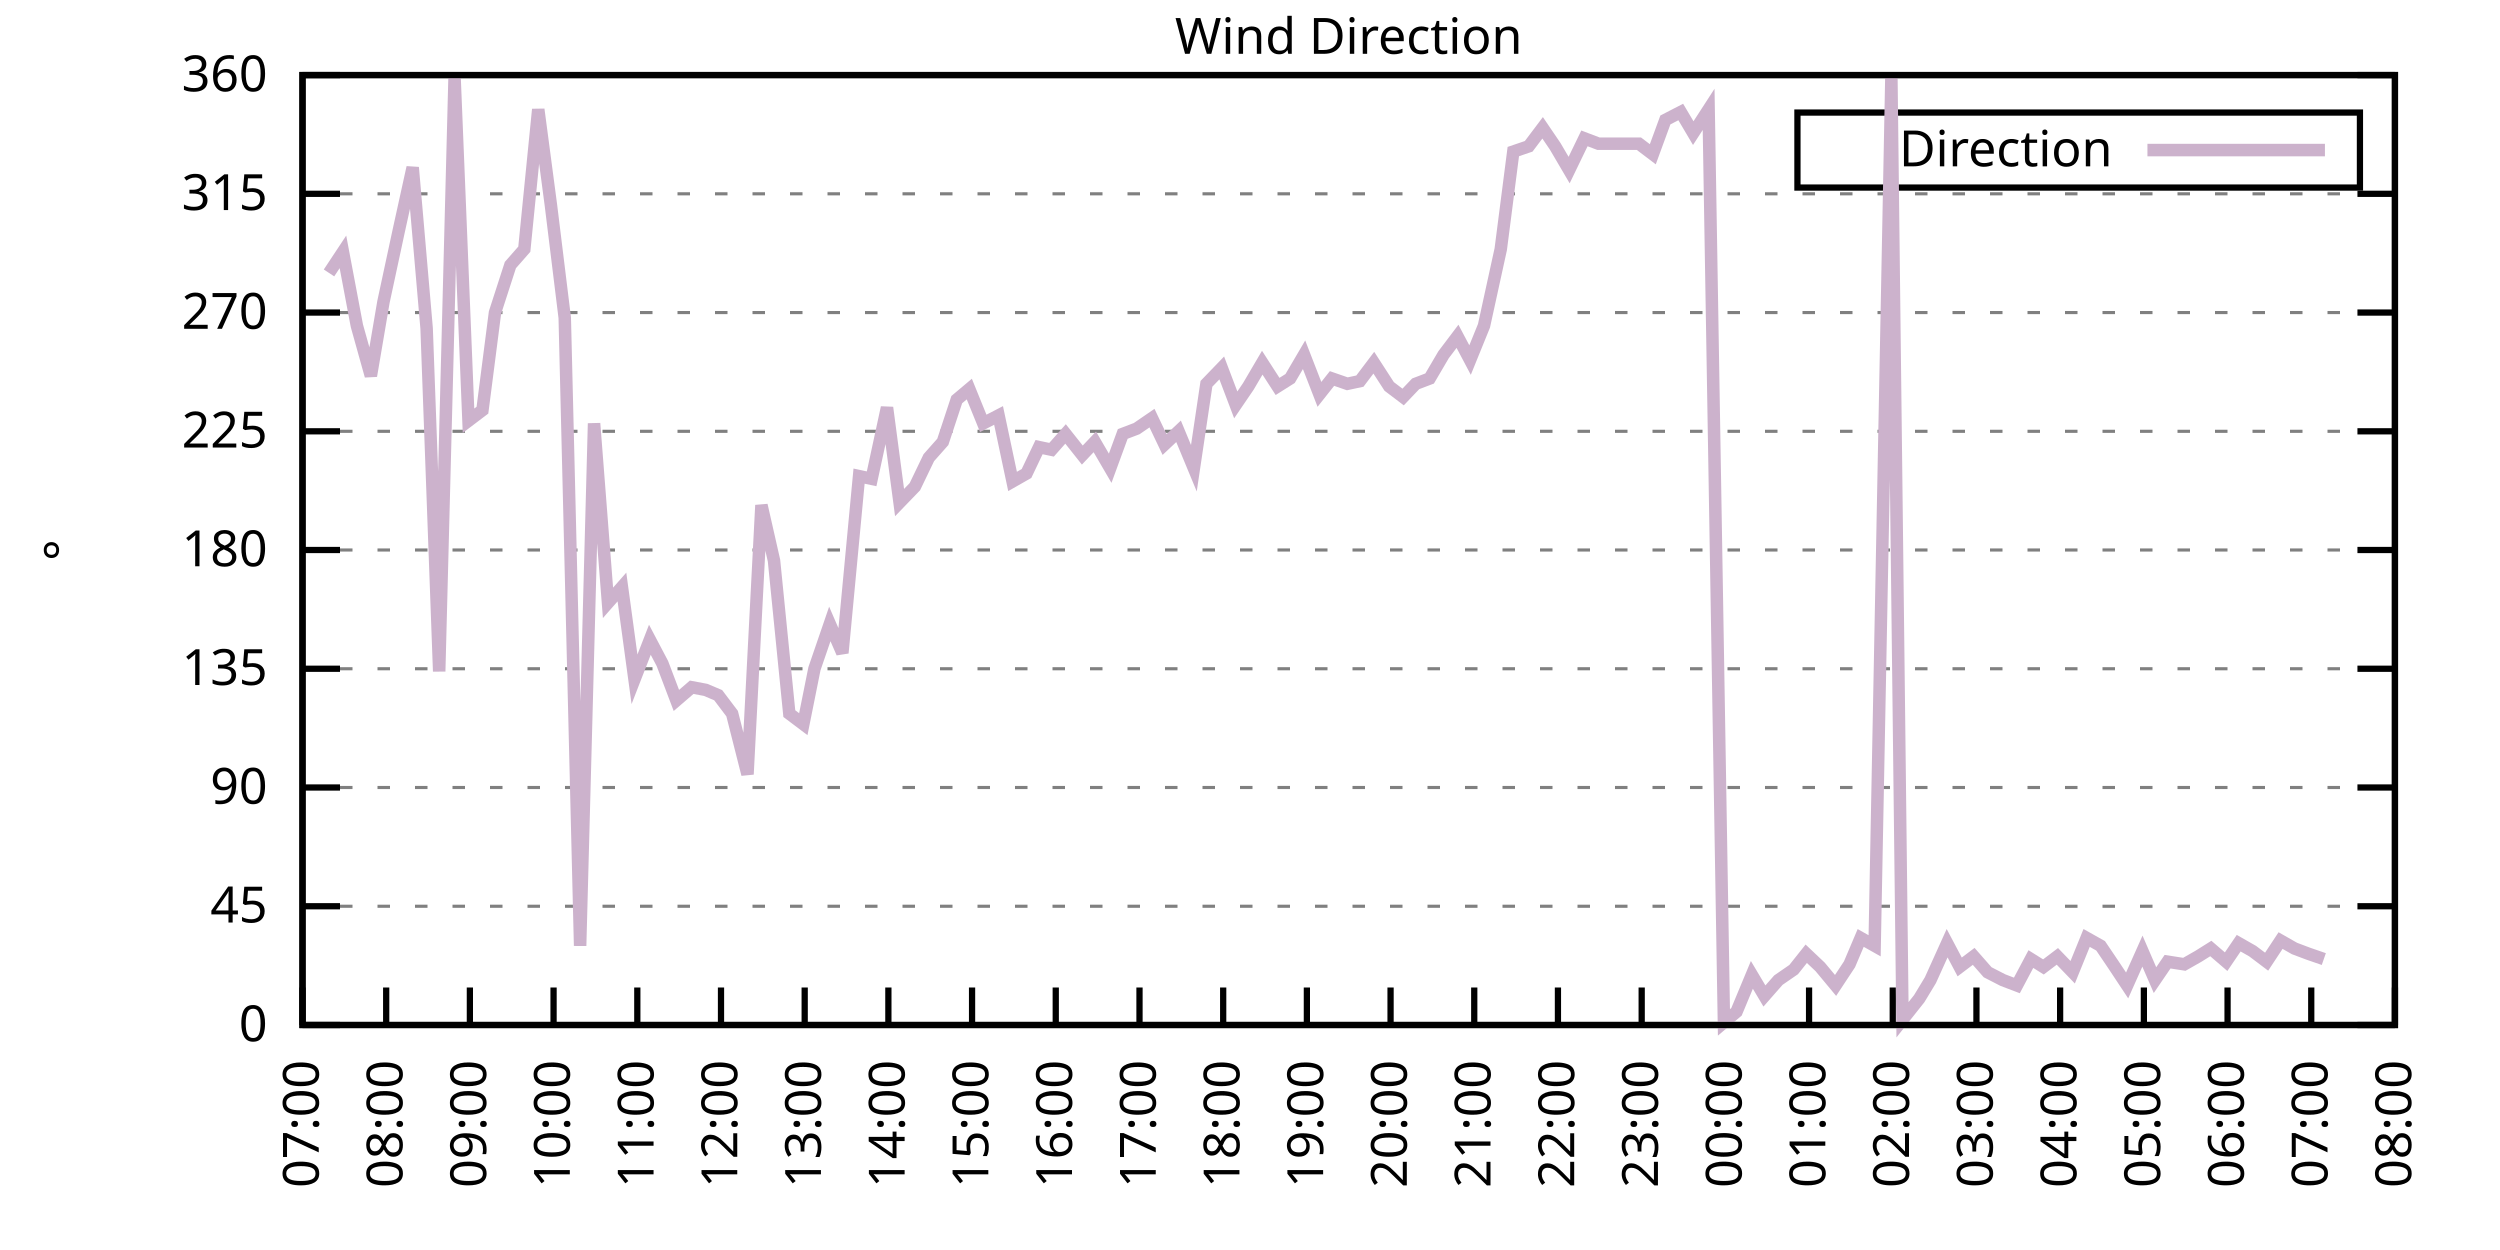
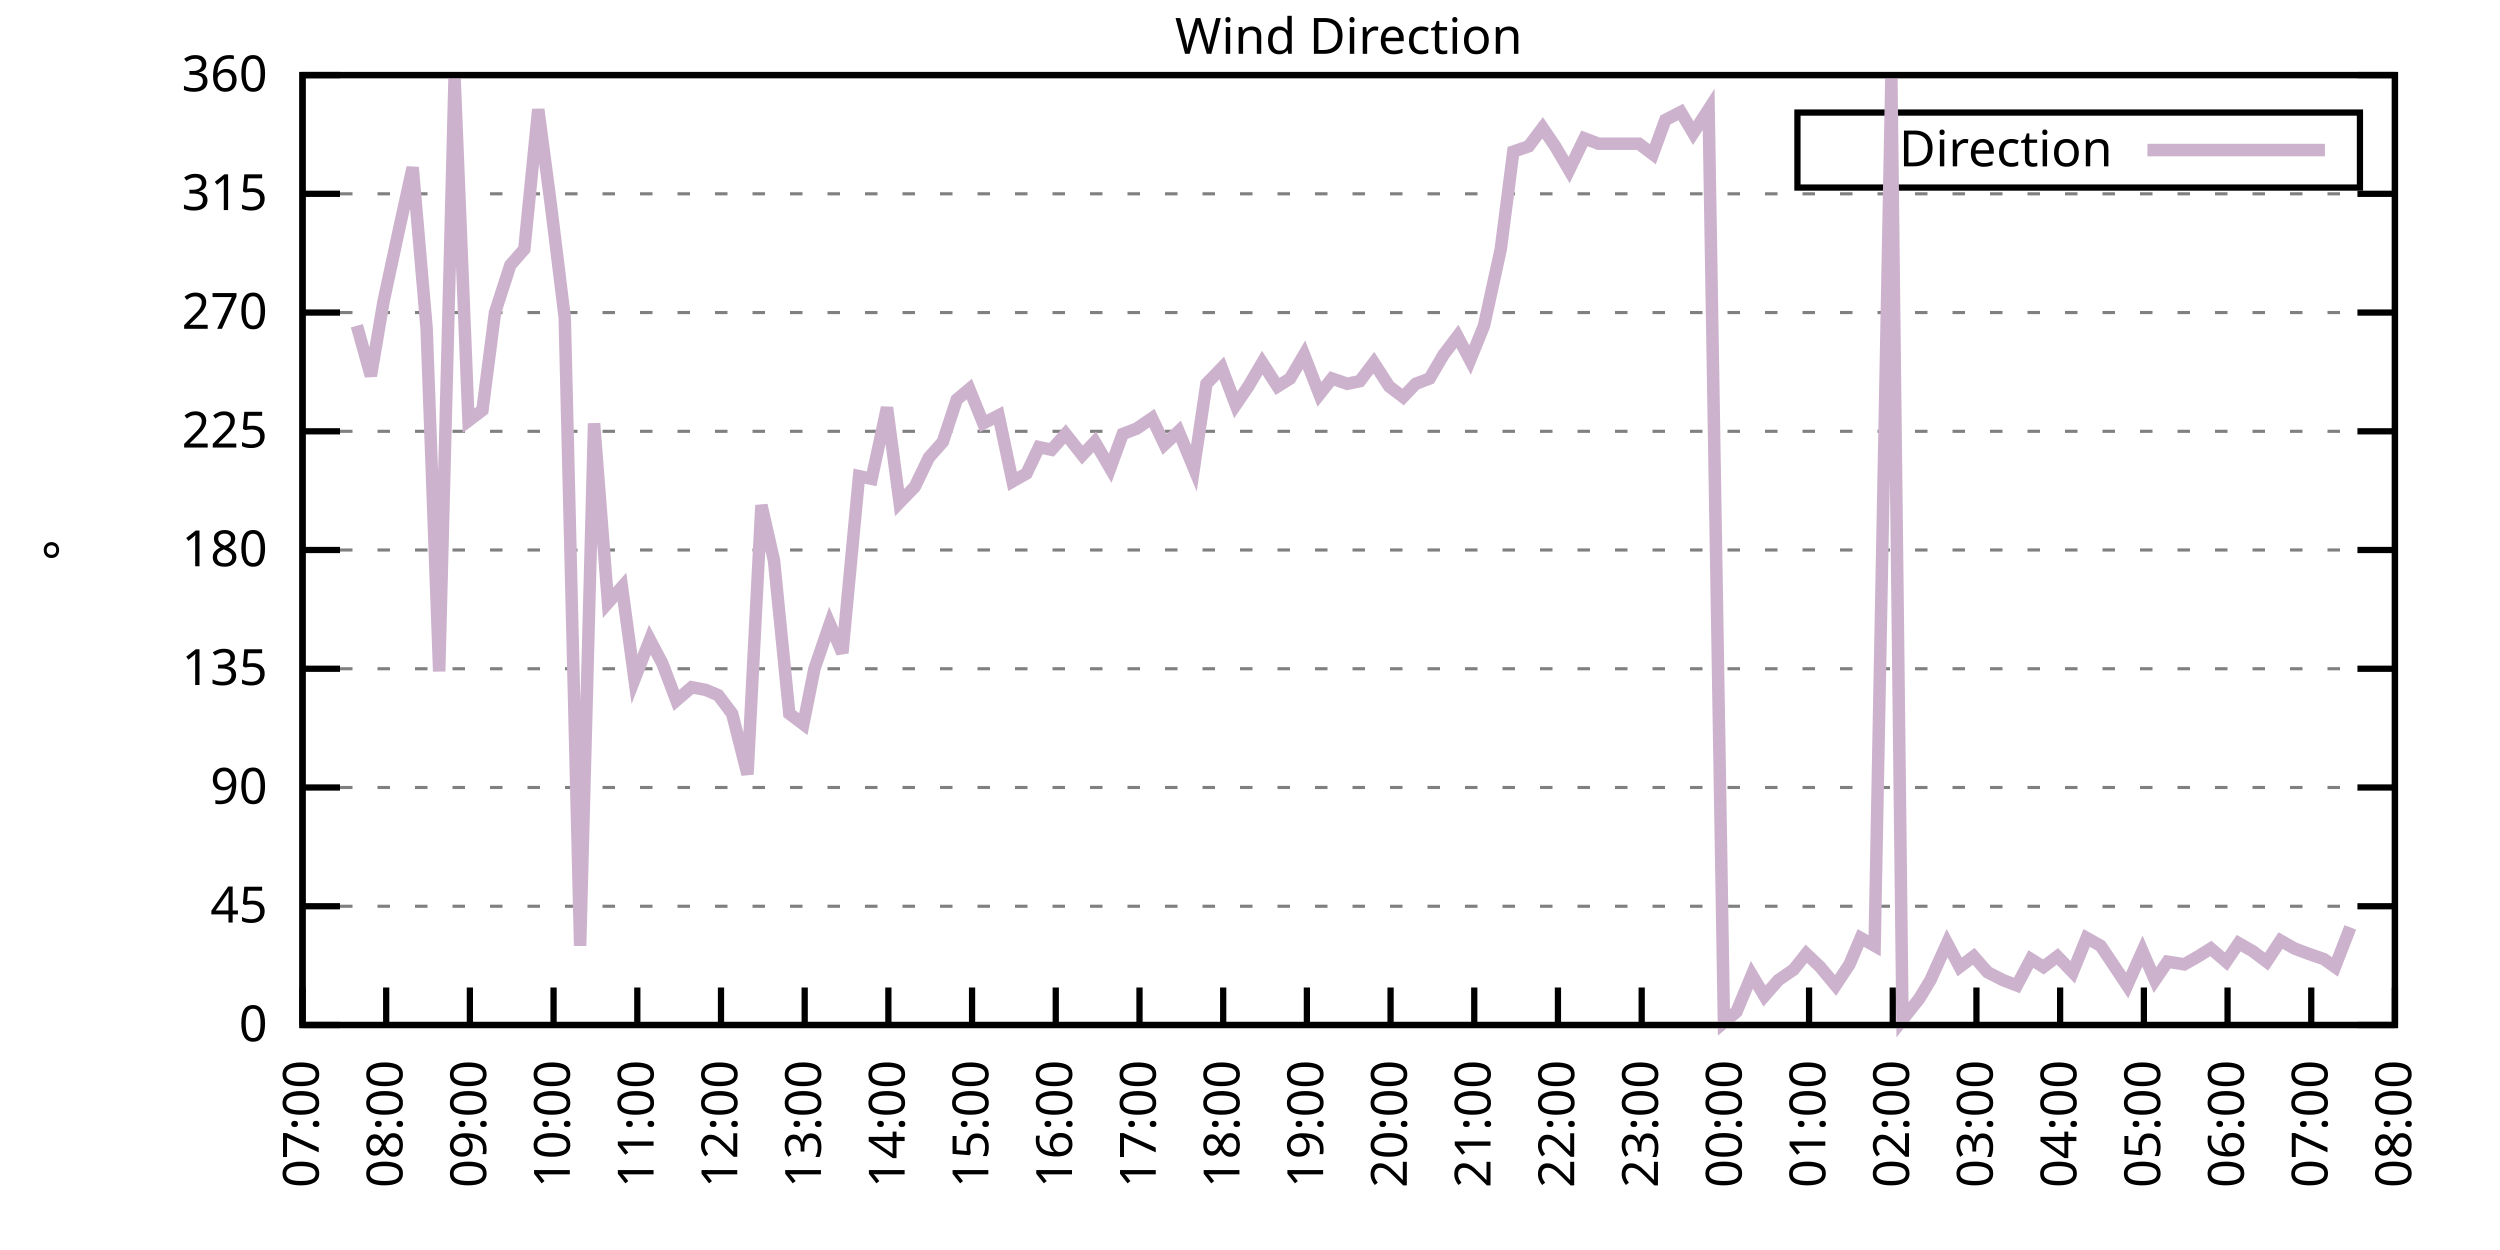
<svg xmlns="http://www.w3.org/2000/svg" xmlns:xlink="http://www.w3.org/1999/xlink" width="400" height="200" viewBox="0 0 400 200">
  <g id="gnuplot_canvas">
    <rect x="0" y="0" width="400" height="200" fill="none" />
    <defs>
      <circle id="gpDot" r="0.5" stroke-width="0.5" stroke="currentColor" />
      <path id="gpPt0" stroke-width="0.333" stroke="currentColor" d="M-1,0 h2 M0,-1 v2" />
      <path id="gpPt1" stroke-width="0.333" stroke="currentColor" d="M-1,-1 L1,1 M1,-1 L-1,1" />
      <path id="gpPt2" stroke-width="0.333" stroke="currentColor" d="M-1,0 L1,0 M0,-1 L0,1 M-1,-1 L1,1 M-1,1 L1,-1" />
      <rect id="gpPt3" stroke-width="0.333" stroke="currentColor" x="-1" y="-1" width="2" height="2" />
      <rect id="gpPt4" stroke-width="0.333" stroke="currentColor" fill="currentColor" x="-1" y="-1" width="2" height="2" />
      <circle id="gpPt5" stroke-width="0.333" stroke="currentColor" cx="0" cy="0" r="1" />
      <use xlink:href="#gpPt5" id="gpPt6" fill="currentColor" stroke="none" />
      <path id="gpPt7" stroke-width="0.333" stroke="currentColor" d="M0,-1.33 L-1.33,0.67 L1.33,0.67 z" />
      <use xlink:href="#gpPt7" id="gpPt8" fill="currentColor" stroke="none" />
      <use xlink:href="#gpPt7" id="gpPt9" stroke="currentColor" transform="rotate(180)" />
      <use xlink:href="#gpPt9" id="gpPt10" fill="currentColor" stroke="none" />
      <use xlink:href="#gpPt3" id="gpPt11" stroke="currentColor" transform="rotate(45)" />
      <use xlink:href="#gpPt11" id="gpPt12" fill="currentColor" stroke="none" />
      <path id="gpPt13" stroke-width="0.333" stroke="currentColor" d="M0,1.330 L1.265,0.411 L0.782,-1.067 L-0.782,-1.076 L-1.265,0.411 z" />
      <use xlink:href="#gpPt13" id="gpPt14" fill="currentColor" stroke="none" />
      <filter id="textbox" filterUnits="objectBoundingBox" x="0" y="0" height="1" width="1">
        <feFlood flood-color="white" flood-opacity="1" result="bgnd" />
        <feComposite in="SourceGraphic" in2="bgnd" operator="atop" />
      </filter>
      <filter id="greybox" filterUnits="objectBoundingBox" x="0" y="0" height="1" width="1">
        <feFlood flood-color="lightgrey" flood-opacity="1" result="grey" />
        <feComposite in="SourceGraphic" in2="grey" operator="atop" />
      </filter>
    </defs>
    <g fill="none" color="white" stroke="currentColor" stroke-width="1.00" stroke-linecap="butt" stroke-linejoin="miter">
</g>
    <g fill="none" color="black" stroke="currentColor" stroke-width="1.00" stroke-linecap="butt" stroke-linejoin="miter">
      <g stroke="none" shape-rendering="crispEdges">
        <polygon fill="rgb(255, 255, 255)" points="48.40,164.00 383.18,164.00 383.18,12.02 48.40,12.02 " />
      </g>
    </g>
    <g fill="none" color="black" stroke="currentColor" stroke-width="1.00" stroke-linecap="butt" stroke-linejoin="miter">
</g>
    <g fill="none" color="black" stroke="black" stroke-width="0.50" stroke-linecap="butt" stroke-linejoin="miter">
</g>
    <g fill="none" color="gray" stroke="currentColor" stroke-width="0.50" stroke-linecap="butt" stroke-linejoin="miter">
      <path stroke="gray" stroke-dasharray="2,4" class="gridline" d="M48.40,164.00 L383.19,164.00  " />
    </g>
    <g fill="none" color="gray" stroke="gray" stroke-width="1.00" stroke-linecap="butt" stroke-linejoin="miter">
</g>
    <g fill="none" color="black" stroke="currentColor" stroke-width="1.00" stroke-linecap="butt" stroke-linejoin="miter">
      <path stroke="black" d="M48.40,164.00 L54.40,164.00 M383.19,164.00 L377.19,164.00  " />
      <g transform="translate(42.80,166.60)" stroke="none" fill="black" font-family="Sans" font-size="8.00" text-anchor="end">
        <text>
          <tspan font-family="Sans"> 0</tspan>
        </text>
      </g>
    </g>
    <g fill="none" color="black" stroke="currentColor" stroke-width="1.00" stroke-linecap="butt" stroke-linejoin="miter">
</g>
    <g fill="none" color="black" stroke="black" stroke-width="0.50" stroke-linecap="butt" stroke-linejoin="miter">
</g>
    <g fill="none" color="gray" stroke="currentColor" stroke-width="0.50" stroke-linecap="butt" stroke-linejoin="miter">
      <path stroke="gray" stroke-dasharray="2,4" class="gridline" d="M48.40,145.00 L383.19,145.00  " />
    </g>
    <g fill="none" color="gray" stroke="gray" stroke-width="1.00" stroke-linecap="butt" stroke-linejoin="miter">
</g>
    <g fill="none" color="black" stroke="currentColor" stroke-width="1.00" stroke-linecap="butt" stroke-linejoin="miter">
      <path stroke="black" d="M48.40,145.00 L54.40,145.00 M383.19,145.00 L377.19,145.00  " />
      <g transform="translate(42.80,147.60)" stroke="none" fill="black" font-family="Sans" font-size="8.00" text-anchor="end">
        <text>
          <tspan font-family="Sans"> 45</tspan>
        </text>
      </g>
    </g>
    <g fill="none" color="black" stroke="currentColor" stroke-width="1.00" stroke-linecap="butt" stroke-linejoin="miter">
</g>
    <g fill="none" color="black" stroke="black" stroke-width="0.50" stroke-linecap="butt" stroke-linejoin="miter">
</g>
    <g fill="none" color="gray" stroke="currentColor" stroke-width="0.50" stroke-linecap="butt" stroke-linejoin="miter">
      <path stroke="gray" stroke-dasharray="2,4" class="gridline" d="M48.40,126.00 L383.19,126.00  " />
    </g>
    <g fill="none" color="gray" stroke="gray" stroke-width="1.00" stroke-linecap="butt" stroke-linejoin="miter">
</g>
    <g fill="none" color="black" stroke="currentColor" stroke-width="1.00" stroke-linecap="butt" stroke-linejoin="miter">
      <path stroke="black" d="M48.40,126.00 L54.40,126.00 M383.19,126.00 L377.19,126.00  " />
      <g transform="translate(42.80,128.60)" stroke="none" fill="black" font-family="Sans" font-size="8.00" text-anchor="end">
        <text>
          <tspan font-family="Sans"> 90</tspan>
        </text>
      </g>
    </g>
    <g fill="none" color="black" stroke="currentColor" stroke-width="1.00" stroke-linecap="butt" stroke-linejoin="miter">
</g>
    <g fill="none" color="black" stroke="black" stroke-width="0.50" stroke-linecap="butt" stroke-linejoin="miter">
</g>
    <g fill="none" color="gray" stroke="currentColor" stroke-width="0.50" stroke-linecap="butt" stroke-linejoin="miter">
      <path stroke="gray" stroke-dasharray="2,4" class="gridline" d="M48.40,107.00 L383.19,107.00  " />
    </g>
    <g fill="none" color="gray" stroke="gray" stroke-width="1.00" stroke-linecap="butt" stroke-linejoin="miter">
</g>
    <g fill="none" color="black" stroke="currentColor" stroke-width="1.00" stroke-linecap="butt" stroke-linejoin="miter">
      <path stroke="black" d="M48.40,107.00 L54.40,107.00 M383.19,107.00 L377.19,107.00  " />
      <g transform="translate(42.80,109.60)" stroke="none" fill="black" font-family="Sans" font-size="8.00" text-anchor="end">
        <text>
          <tspan font-family="Sans"> 135</tspan>
        </text>
      </g>
    </g>
    <g fill="none" color="black" stroke="currentColor" stroke-width="1.00" stroke-linecap="butt" stroke-linejoin="miter">
</g>
    <g fill="none" color="black" stroke="black" stroke-width="0.50" stroke-linecap="butt" stroke-linejoin="miter">
</g>
    <g fill="none" color="gray" stroke="currentColor" stroke-width="0.50" stroke-linecap="butt" stroke-linejoin="miter">
      <path stroke="gray" stroke-dasharray="2,4" class="gridline" d="M48.40,88.00 L383.19,88.00  " />
    </g>
    <g fill="none" color="gray" stroke="gray" stroke-width="1.00" stroke-linecap="butt" stroke-linejoin="miter">
</g>
    <g fill="none" color="black" stroke="currentColor" stroke-width="1.00" stroke-linecap="butt" stroke-linejoin="miter">
      <path stroke="black" d="M48.40,88.00 L54.40,88.00 M383.19,88.00 L377.19,88.00  " />
      <g transform="translate(42.80,90.60)" stroke="none" fill="black" font-family="Sans" font-size="8.00" text-anchor="end">
        <text>
          <tspan font-family="Sans"> 180</tspan>
        </text>
      </g>
    </g>
    <g fill="none" color="black" stroke="currentColor" stroke-width="1.00" stroke-linecap="butt" stroke-linejoin="miter">
</g>
    <g fill="none" color="black" stroke="black" stroke-width="0.50" stroke-linecap="butt" stroke-linejoin="miter">
</g>
    <g fill="none" color="gray" stroke="currentColor" stroke-width="0.50" stroke-linecap="butt" stroke-linejoin="miter">
      <path stroke="gray" stroke-dasharray="2,4" class="gridline" d="M48.40,69.01 L383.19,69.01  " />
    </g>
    <g fill="none" color="gray" stroke="gray" stroke-width="1.00" stroke-linecap="butt" stroke-linejoin="miter">
</g>
    <g fill="none" color="black" stroke="currentColor" stroke-width="1.00" stroke-linecap="butt" stroke-linejoin="miter">
      <path stroke="black" d="M48.40,69.01 L54.40,69.01 M383.19,69.01 L377.19,69.01  " />
      <g transform="translate(42.80,71.61)" stroke="none" fill="black" font-family="Sans" font-size="8.00" text-anchor="end">
        <text>
          <tspan font-family="Sans"> 225</tspan>
        </text>
      </g>
    </g>
    <g fill="none" color="black" stroke="currentColor" stroke-width="1.00" stroke-linecap="butt" stroke-linejoin="miter">
</g>
    <g fill="none" color="black" stroke="black" stroke-width="0.50" stroke-linecap="butt" stroke-linejoin="miter">
</g>
    <g fill="none" color="gray" stroke="currentColor" stroke-width="0.50" stroke-linecap="butt" stroke-linejoin="miter">
      <path stroke="gray" stroke-dasharray="2,4" class="gridline" d="M48.40,50.01 L383.19,50.01  " />
    </g>
    <g fill="none" color="gray" stroke="gray" stroke-width="1.00" stroke-linecap="butt" stroke-linejoin="miter">
</g>
    <g fill="none" color="black" stroke="currentColor" stroke-width="1.00" stroke-linecap="butt" stroke-linejoin="miter">
      <path stroke="black" d="M48.40,50.01 L54.40,50.01 M383.19,50.01 L377.19,50.01  " />
      <g transform="translate(42.80,52.61)" stroke="none" fill="black" font-family="Sans" font-size="8.00" text-anchor="end">
        <text>
          <tspan font-family="Sans"> 270</tspan>
        </text>
      </g>
    </g>
    <g fill="none" color="black" stroke="currentColor" stroke-width="1.00" stroke-linecap="butt" stroke-linejoin="miter">
</g>
    <g fill="none" color="black" stroke="black" stroke-width="0.50" stroke-linecap="butt" stroke-linejoin="miter">
</g>
    <g fill="none" color="gray" stroke="currentColor" stroke-width="0.50" stroke-linecap="butt" stroke-linejoin="miter">
      <path stroke="gray" stroke-dasharray="2,4" class="gridline" d="M48.40,31.01 L383.19,31.01  " />
    </g>
    <g fill="none" color="gray" stroke="gray" stroke-width="1.00" stroke-linecap="butt" stroke-linejoin="miter">
</g>
    <g fill="none" color="black" stroke="currentColor" stroke-width="1.00" stroke-linecap="butt" stroke-linejoin="miter">
      <path stroke="black" d="M48.40,31.01 L54.40,31.01 M383.19,31.01 L377.19,31.01  " />
      <g transform="translate(42.80,33.61)" stroke="none" fill="black" font-family="Sans" font-size="8.00" text-anchor="end">
        <text>
          <tspan font-family="Sans"> 315</tspan>
        </text>
      </g>
    </g>
    <g fill="none" color="black" stroke="currentColor" stroke-width="1.00" stroke-linecap="butt" stroke-linejoin="miter">
</g>
    <g fill="none" color="black" stroke="black" stroke-width="0.50" stroke-linecap="butt" stroke-linejoin="miter">
</g>
    <g fill="none" color="gray" stroke="currentColor" stroke-width="0.50" stroke-linecap="butt" stroke-linejoin="miter">
      <path stroke="gray" stroke-dasharray="2,4" class="gridline" d="M48.40,12.01 L383.19,12.01  " />
    </g>
    <g fill="none" color="gray" stroke="gray" stroke-width="1.00" stroke-linecap="butt" stroke-linejoin="miter">
</g>
    <g fill="none" color="black" stroke="currentColor" stroke-width="1.00" stroke-linecap="butt" stroke-linejoin="miter">
      <path stroke="black" d="M48.40,12.01 L54.40,12.01 M383.19,12.01 L377.19,12.01  " />
      <g transform="translate(42.80,14.61)" stroke="none" fill="black" font-family="Sans" font-size="8.00" text-anchor="end">
        <text>
          <tspan font-family="Sans"> 360</tspan>
        </text>
      </g>
    </g>
    <g fill="none" color="black" stroke="currentColor" stroke-width="1.00" stroke-linecap="butt" stroke-linejoin="miter">
      <path stroke="black" d="M48.40,164.00 L48.40,158.00  " />
      <g transform="translate(51.00,169.60) rotate(270.00)" stroke="none" fill="black" font-family="Sans" font-size="8.00" text-anchor="end">
        <text>
          <tspan font-family="Sans">07:00</tspan>
        </text>
      </g>
    </g>
    <g fill="none" color="black" stroke="currentColor" stroke-width="1.00" stroke-linecap="butt" stroke-linejoin="miter">
      <path stroke="black" d="M61.79,164.00 L61.79,158.00  " />
      <g transform="translate(64.39,169.60) rotate(270.00)" stroke="none" fill="black" font-family="Sans" font-size="8.00" text-anchor="end">
        <text>
          <tspan font-family="Sans">08:00</tspan>
        </text>
      </g>
    </g>
    <g fill="none" color="black" stroke="currentColor" stroke-width="1.00" stroke-linecap="butt" stroke-linejoin="miter">
      <path stroke="black" d="M75.18,164.00 L75.18,158.00  " />
      <g transform="translate(77.78,169.60) rotate(270.00)" stroke="none" fill="black" font-family="Sans" font-size="8.00" text-anchor="end">
        <text>
          <tspan font-family="Sans">09:00</tspan>
        </text>
      </g>
    </g>
    <g fill="none" color="black" stroke="currentColor" stroke-width="1.00" stroke-linecap="butt" stroke-linejoin="miter">
      <path stroke="black" d="M88.57,164.00 L88.57,158.00  " />
      <g transform="translate(91.17,169.60) rotate(270.00)" stroke="none" fill="black" font-family="Sans" font-size="8.00" text-anchor="end">
        <text>
          <tspan font-family="Sans">10:00</tspan>
        </text>
      </g>
    </g>
    <g fill="none" color="black" stroke="currentColor" stroke-width="1.00" stroke-linecap="butt" stroke-linejoin="miter">
      <path stroke="black" d="M101.97,164.00 L101.97,158.00  " />
      <g transform="translate(104.57,169.60) rotate(270.00)" stroke="none" fill="black" font-family="Sans" font-size="8.00" text-anchor="end">
        <text>
          <tspan font-family="Sans">11:00</tspan>
        </text>
      </g>
    </g>
    <g fill="none" color="black" stroke="currentColor" stroke-width="1.00" stroke-linecap="butt" stroke-linejoin="miter">
      <path stroke="black" d="M115.36,164.00 L115.36,158.00  " />
      <g transform="translate(117.96,169.60) rotate(270.00)" stroke="none" fill="black" font-family="Sans" font-size="8.00" text-anchor="end">
        <text>
          <tspan font-family="Sans">12:00</tspan>
        </text>
      </g>
    </g>
    <g fill="none" color="black" stroke="currentColor" stroke-width="1.00" stroke-linecap="butt" stroke-linejoin="miter">
      <path stroke="black" d="M128.75,164.00 L128.75,158.00  " />
      <g transform="translate(131.35,169.60) rotate(270.00)" stroke="none" fill="black" font-family="Sans" font-size="8.00" text-anchor="end">
        <text>
          <tspan font-family="Sans">13:00</tspan>
        </text>
      </g>
    </g>
    <g fill="none" color="black" stroke="currentColor" stroke-width="1.00" stroke-linecap="butt" stroke-linejoin="miter">
      <path stroke="black" d="M142.14,164.00 L142.14,158.00  " />
      <g transform="translate(144.74,169.60) rotate(270.00)" stroke="none" fill="black" font-family="Sans" font-size="8.00" text-anchor="end">
        <text>
          <tspan font-family="Sans">14:00</tspan>
        </text>
      </g>
    </g>
    <g fill="none" color="black" stroke="currentColor" stroke-width="1.00" stroke-linecap="butt" stroke-linejoin="miter">
      <path stroke="black" d="M155.53,164.00 L155.53,158.00  " />
      <g transform="translate(158.13,169.60) rotate(270.00)" stroke="none" fill="black" font-family="Sans" font-size="8.00" text-anchor="end">
        <text>
          <tspan font-family="Sans">15:00</tspan>
        </text>
      </g>
    </g>
    <g fill="none" color="black" stroke="currentColor" stroke-width="1.00" stroke-linecap="butt" stroke-linejoin="miter">
      <path stroke="black" d="M168.92,164.00 L168.92,158.00  " />
      <g transform="translate(171.52,169.60) rotate(270.00)" stroke="none" fill="black" font-family="Sans" font-size="8.00" text-anchor="end">
        <text>
          <tspan font-family="Sans">16:00</tspan>
        </text>
      </g>
    </g>
    <g fill="none" color="black" stroke="currentColor" stroke-width="1.00" stroke-linecap="butt" stroke-linejoin="miter">
      <path stroke="black" d="M182.32,164.00 L182.32,158.00  " />
      <g transform="translate(184.92,169.60) rotate(270.00)" stroke="none" fill="black" font-family="Sans" font-size="8.00" text-anchor="end">
        <text>
          <tspan font-family="Sans">17:00</tspan>
        </text>
      </g>
    </g>
    <g fill="none" color="black" stroke="currentColor" stroke-width="1.00" stroke-linecap="butt" stroke-linejoin="miter">
      <path stroke="black" d="M195.71,164.00 L195.71,158.00  " />
      <g transform="translate(198.31,169.60) rotate(270.00)" stroke="none" fill="black" font-family="Sans" font-size="8.00" text-anchor="end">
        <text>
          <tspan font-family="Sans">18:00</tspan>
        </text>
      </g>
    </g>
    <g fill="none" color="black" stroke="currentColor" stroke-width="1.00" stroke-linecap="butt" stroke-linejoin="miter">
      <path stroke="black" d="M209.10,164.00 L209.10,158.00  " />
      <g transform="translate(211.70,169.60) rotate(270.00)" stroke="none" fill="black" font-family="Sans" font-size="8.00" text-anchor="end">
        <text>
          <tspan font-family="Sans">19:00</tspan>
        </text>
      </g>
    </g>
    <g fill="none" color="black" stroke="currentColor" stroke-width="1.00" stroke-linecap="butt" stroke-linejoin="miter">
      <path stroke="black" d="M222.49,164.00 L222.49,158.00  " />
      <g transform="translate(225.09,169.60) rotate(270.00)" stroke="none" fill="black" font-family="Sans" font-size="8.00" text-anchor="end">
        <text>
          <tspan font-family="Sans">20:00</tspan>
        </text>
      </g>
    </g>
    <g fill="none" color="black" stroke="currentColor" stroke-width="1.00" stroke-linecap="butt" stroke-linejoin="miter">
      <path stroke="black" d="M235.88,164.00 L235.88,158.00  " />
      <g transform="translate(238.48,169.60) rotate(270.00)" stroke="none" fill="black" font-family="Sans" font-size="8.00" text-anchor="end">
        <text>
          <tspan font-family="Sans">21:00</tspan>
        </text>
      </g>
    </g>
    <g fill="none" color="black" stroke="currentColor" stroke-width="1.00" stroke-linecap="butt" stroke-linejoin="miter">
      <path stroke="black" d="M249.27,164.00 L249.27,158.00  " />
      <g transform="translate(251.87,169.60) rotate(270.00)" stroke="none" fill="black" font-family="Sans" font-size="8.00" text-anchor="end">
        <text>
          <tspan font-family="Sans">22:00</tspan>
        </text>
      </g>
    </g>
    <g fill="none" color="black" stroke="currentColor" stroke-width="1.00" stroke-linecap="butt" stroke-linejoin="miter">
      <path stroke="black" d="M262.67,164.00 L262.67,158.00  " />
      <g transform="translate(265.27,169.60) rotate(270.00)" stroke="none" fill="black" font-family="Sans" font-size="8.00" text-anchor="end">
        <text>
          <tspan font-family="Sans">23:00</tspan>
        </text>
      </g>
    </g>
    <g fill="none" color="black" stroke="currentColor" stroke-width="1.00" stroke-linecap="butt" stroke-linejoin="miter">
      <path stroke="black" d="M276.06,164.00 L276.06,158.00  " />
      <g transform="translate(278.66,169.60) rotate(270.00)" stroke="none" fill="black" font-family="Sans" font-size="8.00" text-anchor="end">
        <text>
          <tspan font-family="Sans">00:00</tspan>
        </text>
      </g>
    </g>
    <g fill="none" color="black" stroke="currentColor" stroke-width="1.00" stroke-linecap="butt" stroke-linejoin="miter">
      <path stroke="black" d="M289.45,164.00 L289.45,158.00  " />
      <g transform="translate(292.05,169.60) rotate(270.00)" stroke="none" fill="black" font-family="Sans" font-size="8.00" text-anchor="end">
        <text>
          <tspan font-family="Sans">01:00</tspan>
        </text>
      </g>
    </g>
    <g fill="none" color="black" stroke="currentColor" stroke-width="1.00" stroke-linecap="butt" stroke-linejoin="miter">
      <path stroke="black" d="M302.84,164.00 L302.84,158.00  " />
      <g transform="translate(305.44,169.60) rotate(270.00)" stroke="none" fill="black" font-family="Sans" font-size="8.00" text-anchor="end">
        <text>
          <tspan font-family="Sans">02:00</tspan>
        </text>
      </g>
    </g>
    <g fill="none" color="black" stroke="currentColor" stroke-width="1.00" stroke-linecap="butt" stroke-linejoin="miter">
      <path stroke="black" d="M316.23,164.00 L316.23,158.00  " />
      <g transform="translate(318.83,169.60) rotate(270.00)" stroke="none" fill="black" font-family="Sans" font-size="8.00" text-anchor="end">
        <text>
          <tspan font-family="Sans">03:00</tspan>
        </text>
      </g>
    </g>
    <g fill="none" color="black" stroke="currentColor" stroke-width="1.00" stroke-linecap="butt" stroke-linejoin="miter">
      <path stroke="black" d="M329.62,164.00 L329.62,158.00  " />
      <g transform="translate(332.22,169.60) rotate(270.00)" stroke="none" fill="black" font-family="Sans" font-size="8.00" text-anchor="end">
        <text>
          <tspan font-family="Sans">04:00</tspan>
        </text>
      </g>
    </g>
    <g fill="none" color="black" stroke="currentColor" stroke-width="1.00" stroke-linecap="butt" stroke-linejoin="miter">
      <path stroke="black" d="M343.02,164.00 L343.02,158.00  " />
      <g transform="translate(345.62,169.60) rotate(270.00)" stroke="none" fill="black" font-family="Sans" font-size="8.00" text-anchor="end">
        <text>
          <tspan font-family="Sans">05:00</tspan>
        </text>
      </g>
    </g>
    <g fill="none" color="black" stroke="currentColor" stroke-width="1.00" stroke-linecap="butt" stroke-linejoin="miter">
      <path stroke="black" d="M356.41,164.00 L356.41,158.00  " />
      <g transform="translate(359.01,169.60) rotate(270.00)" stroke="none" fill="black" font-family="Sans" font-size="8.00" text-anchor="end">
        <text>
          <tspan font-family="Sans">06:00</tspan>
        </text>
      </g>
    </g>
    <g fill="none" color="black" stroke="currentColor" stroke-width="1.00" stroke-linecap="butt" stroke-linejoin="miter">
      <path stroke="black" d="M369.80,164.00 L369.80,158.00  " />
      <g transform="translate(372.40,169.60) rotate(270.00)" stroke="none" fill="black" font-family="Sans" font-size="8.00" text-anchor="end">
        <text>
          <tspan font-family="Sans">07:00</tspan>
        </text>
      </g>
    </g>
    <g fill="none" color="black" stroke="currentColor" stroke-width="1.00" stroke-linecap="butt" stroke-linejoin="miter">
      <path stroke="black" d="M383.19,164.00 L383.19,158.00  " />
      <g transform="translate(385.79,169.60) rotate(270.00)" stroke="none" fill="black" font-family="Sans" font-size="8.00" text-anchor="end">
        <text>
          <tspan font-family="Sans">08:00</tspan>
        </text>
      </g>
    </g>
    <g fill="none" color="black" stroke="currentColor" stroke-width="1.00" stroke-linecap="butt" stroke-linejoin="miter">
</g>
    <g fill="none" color="black" stroke="currentColor" stroke-width="1.00" stroke-linecap="butt" stroke-linejoin="miter">
      <path stroke="black" d="M48.40,12.01 L48.40,164.00 L383.19,164.00 L383.19,12.01 L48.40,12.01 Z  " />
    </g>
    <g fill="none" color="black" stroke="currentColor" stroke-width="1.00" stroke-linecap="butt" stroke-linejoin="miter">
</g>
    <g fill="none" color="black" stroke="currentColor" stroke-width="1.00" stroke-linecap="butt" stroke-linejoin="miter">
      <path stroke="black" d="M287.59,30.01 L287.59,18.01 L377.59,18.01 L377.59,30.01 L287.59,30.01 Z  " />
    </g>
    <g id="Wind_direction_plot_1">
      <g fill="none" color="white" stroke="black" stroke-width="2.00" stroke-linecap="butt" stroke-linejoin="miter">
</g>
      <g fill="none" color="black" stroke="currentColor" stroke-width="2.00" stroke-linecap="butt" stroke-linejoin="miter">
        <g transform="translate(337.99,26.61)" stroke="none" fill="black" font-family="Sans" font-size="8.00" text-anchor="end">
          <text>
            <tspan font-family="Sans">Direction</tspan>
          </text>
        </g>
      </g>
      <g fill="none" color="black" stroke="currentColor" stroke-width="2.00" stroke-linecap="butt" stroke-linejoin="miter">
-         <path stroke="rgb(204, 178, 204)" d="M343.59,24.01 L371.99,24.01 M52.64,43.67 L54.87,40.30 L57.10,52.12 L59.34,60.14 L61.35,48.32 L63.80,36.92   L66.03,26.79 L68.26,52.54 L70.27,107.43 L72.73,12.43 L74.96,67.32 L77.19,65.63 L79.20,50.01 L81.66,42.41   L83.89,39.87 L86.12,17.50 L88.13,32.70 L90.36,50.85 L92.82,151.33 L95.05,67.74 L97.28,96.45 L99.51,93.92   L101.52,108.69 L103.98,102.36 L105.98,106.16 L108.22,112.07 L110.67,109.96 L112.90,110.38 L114.91,111.23 L117.14,114.18   L119.60,123.89 L121.83,80.83 L123.84,89.69 L126.29,114.18 L128.53,115.87 L130.31,107.00 L132.77,99.83 L134.78,104.47   L137.45,76.18 L139.46,76.61 L141.92,65.21 L143.93,80.41 L146.38,77.87 L148.61,73.23 L150.85,70.70 L153.08,63.94   L155.09,62.25 L157.32,67.74 L159.77,66.47 L162.01,77.03 L164.24,75.76 L166.25,71.54 L168.25,71.96 L170.49,69.43   L173.17,72.81 L175.17,70.70 L177.63,74.92 L179.64,69.43 L181.87,68.58 L184.32,66.90 L186.33,71.12 L188.57,69.01   L191.02,74.92 L193.03,61.41 L195.48,58.87 L197.72,64.78 L199.73,61.83 L201.96,58.03 L204.41,61.83 L206.42,60.56   L208.65,56.76 L211.11,63.10 L213.12,60.56 L215.57,61.41 L217.58,60.98 L219.81,58.03 L222.27,61.83 L224.50,63.52   L226.51,61.41 L228.74,60.56 L230.97,56.76 L233.20,53.81 L235.21,57.61 L237.44,52.12 L240.12,39.87 L242.13,24.25   L244.59,23.41 L246.82,20.45 L248.83,23.41 L251.06,27.21 L253.51,22.14 L255.75,22.99 L257.76,22.99 L260.21,22.99   L262.22,22.99 L264.45,24.68 L266.46,19.19 L268.92,17.92 L270.92,21.30 L273.38,17.50 L275.83,163.58 L277.84,161.89   L280.30,155.98 L282.31,159.36 L284.54,156.82 L286.99,155.13 L289.00,152.60 L291.23,154.71 L293.69,157.67 L295.92,154.29   L297.71,150.07 L299.94,151.33 L302.62,12.43 L304.40,163.16 L307.08,159.78 L308.87,156.82 L311.54,150.91 L313.55,154.71   L315.79,153.02 L318.02,155.56 L320.47,156.82 L322.70,157.67 L324.94,153.45 L326.95,154.71 L329.18,153.02 L331.63,155.56   L333.86,150.07 L336.10,151.33 L338.10,154.29 L340.34,157.67 L342.79,152.18 L344.80,156.82 L346.81,153.87 L349.49,154.29   L351.72,153.02 L353.73,151.76 L356.18,153.87 L358.19,150.91 L360.42,152.18 L362.66,153.87 L364.89,150.49 L367.12,151.76   L369.35,152.60 L371.81,153.45  " />
+         <path stroke="rgb(204, 178, 204)" d="M343.59,24.01 L371.99,24.01 M57.10,52.12 L59.34,60.14 L61.35,48.32 L63.80,36.92 L66.03,26.79 L68.26,52.54   L70.27,107.43 L72.73,12.43 L74.96,67.32 L77.19,65.63 L79.20,50.01 L81.66,42.41 L83.89,39.87 L86.12,17.50   L88.13,32.70 L90.36,50.85 L92.82,151.33 L95.05,67.74 L97.28,96.45 L99.51,93.92 L101.52,108.69 L103.98,102.36   L105.98,106.16 L108.22,112.07 L110.67,109.96 L112.90,110.38 L114.91,111.23 L117.14,114.18 L119.60,123.89 L121.83,80.83   L123.84,89.69 L126.29,114.18 L128.53,115.87 L130.31,107.00 L132.77,99.83 L134.78,104.47 L137.45,76.18 L139.46,76.61   L141.92,65.21 L143.93,80.41 L146.38,77.87 L148.61,73.23 L150.85,70.70 L153.08,63.94 L155.09,62.25 L157.32,67.74   L159.77,66.47 L162.01,77.03 L164.24,75.76 L166.25,71.54 L168.25,71.96 L170.49,69.43 L173.17,72.81 L175.17,70.70   L177.63,74.92 L179.64,69.43 L181.87,68.58 L184.32,66.90 L186.33,71.12 L188.57,69.01 L191.02,74.92 L193.03,61.41   L195.48,58.87 L197.72,64.78 L199.73,61.83 L201.96,58.03 L204.41,61.83 L206.42,60.56 L208.65,56.76 L211.11,63.10   L213.12,60.56 L215.57,61.41 L217.58,60.98 L219.81,58.03 L222.27,61.83 L224.50,63.52 L226.51,61.41 L228.74,60.56   L230.97,56.76 L233.20,53.81 L235.21,57.61 L237.44,52.12 L240.12,39.87 L242.13,24.25 L244.59,23.41 L246.82,20.45   L248.83,23.41 L251.06,27.21 L253.51,22.14 L255.75,22.99 L257.76,22.99 L260.21,22.99 L262.22,22.99 L264.45,24.68   L266.46,19.19 L268.92,17.92 L270.92,21.30 L273.38,17.50 L275.83,163.58 L277.84,161.89 L280.30,155.98 L282.31,159.36   L284.54,156.82 L286.99,155.13 L289.00,152.60 L291.23,154.71 L293.69,157.67 L295.92,154.29 L297.71,150.07 L299.94,151.33   L302.62,12.43 L304.40,163.16 L307.08,159.78 L308.87,156.82 L311.54,150.91 L313.55,154.71 L315.79,153.02 L318.02,155.56   L320.47,156.82 L322.70,157.67 L324.94,153.45 L326.95,154.71 L329.18,153.02 L331.63,155.56 L333.86,150.07 L336.10,151.33   L338.10,154.29 L340.34,157.67 L342.79,152.18 L344.80,156.82 L346.81,153.87 L349.49,154.29 L351.72,153.02 L353.73,151.76   L356.18,153.87 L358.19,150.91 L360.42,152.18 L362.66,153.87 L364.89,150.49 L367.12,151.76 L369.35,152.60 L371.81,153.45   L373.59,154.71 L376.05,148.38  " />
      </g>
    </g>
    <g fill="none" color="black" stroke="currentColor" stroke-width="2.00" stroke-linecap="butt" stroke-linejoin="miter">
</g>
    <g fill="none" color="black" stroke="black" stroke-width="1.00" stroke-linecap="butt" stroke-linejoin="miter">
</g>
    <g fill="none" color="black" stroke="currentColor" stroke-width="1.00" stroke-linecap="butt" stroke-linejoin="miter">
      <path stroke="black" d="M48.40,12.01 L48.40,164.00 L383.19,164.00 L383.19,12.01 L48.40,12.01 Z  " />
      <g transform="translate(12.80,88.01) rotate(270.00)" stroke="none" fill="black" font-family="Sans" font-size="8.00" text-anchor="middle">
        <text>
          <tspan font-family="Sans">°</tspan>
        </text>
      </g>
    </g>
    <g fill="none" color="black" stroke="currentColor" stroke-width="1.00" stroke-linecap="butt" stroke-linejoin="miter">
</g>
    <g fill="none" color="black" stroke="currentColor" stroke-width="1.00" stroke-linecap="butt" stroke-linejoin="miter">
      <g transform="translate(215.79,8.61)" stroke="none" fill="black" font-family="Sans" font-size="8.00" text-anchor="middle">
        <text>
          <tspan font-family="Sans">Wind Direction</tspan>
        </text>
      </g>
    </g>
    <g fill="none" color="black" stroke="currentColor" stroke-width="1.00" stroke-linecap="butt" stroke-linejoin="miter">
</g>
  </g>
</svg>
